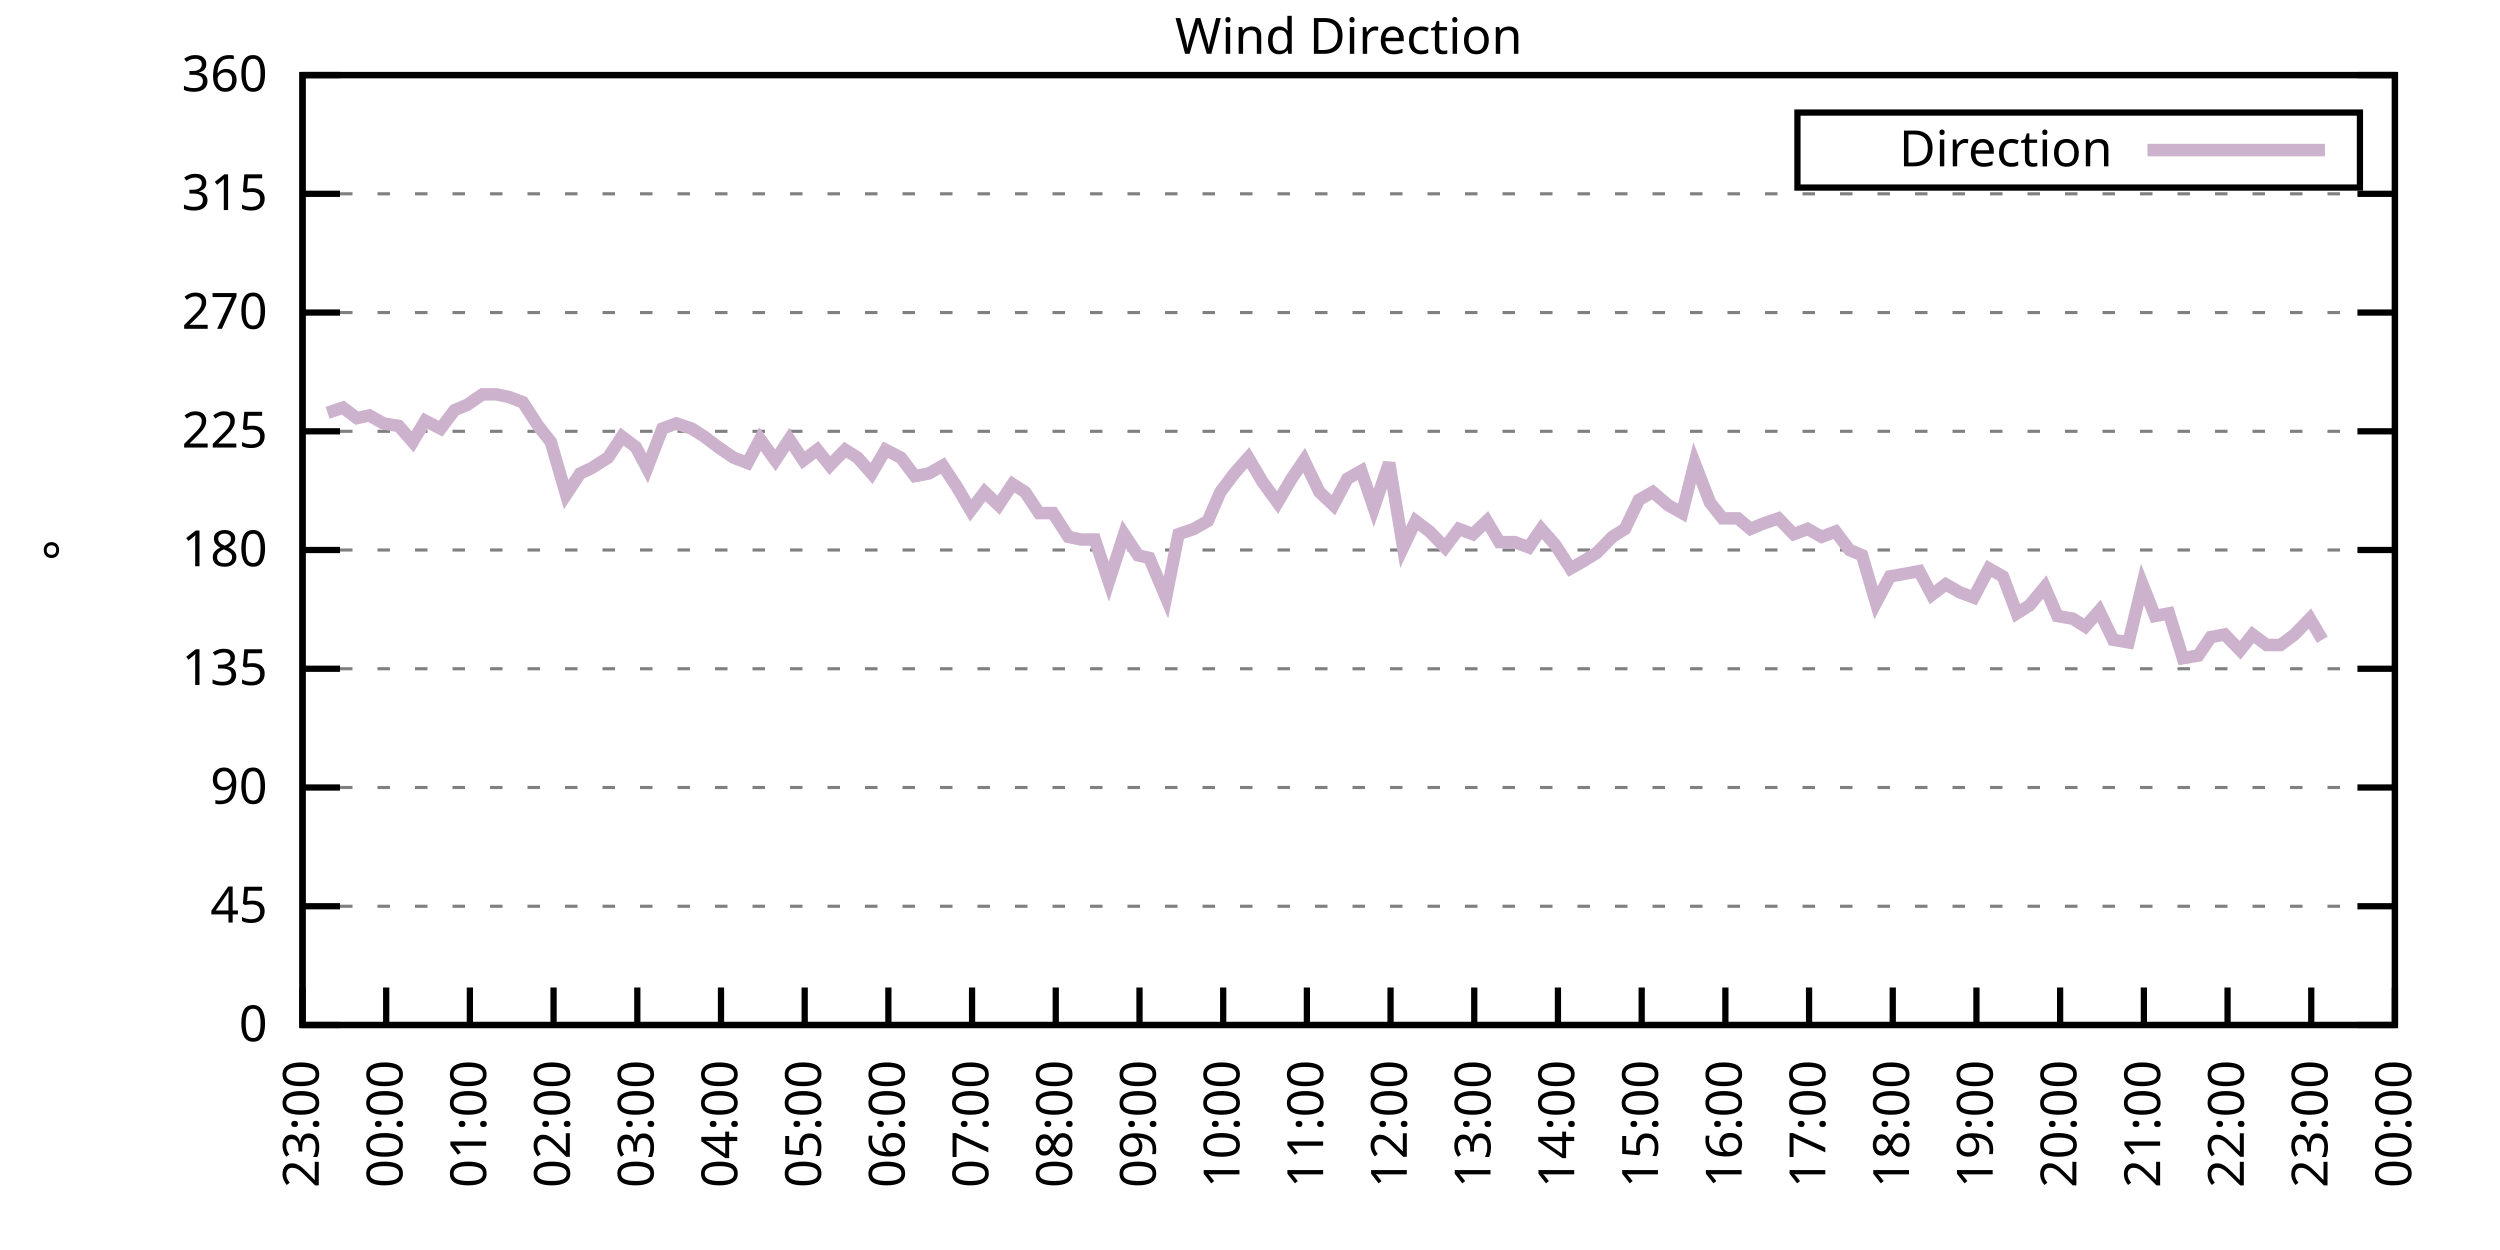
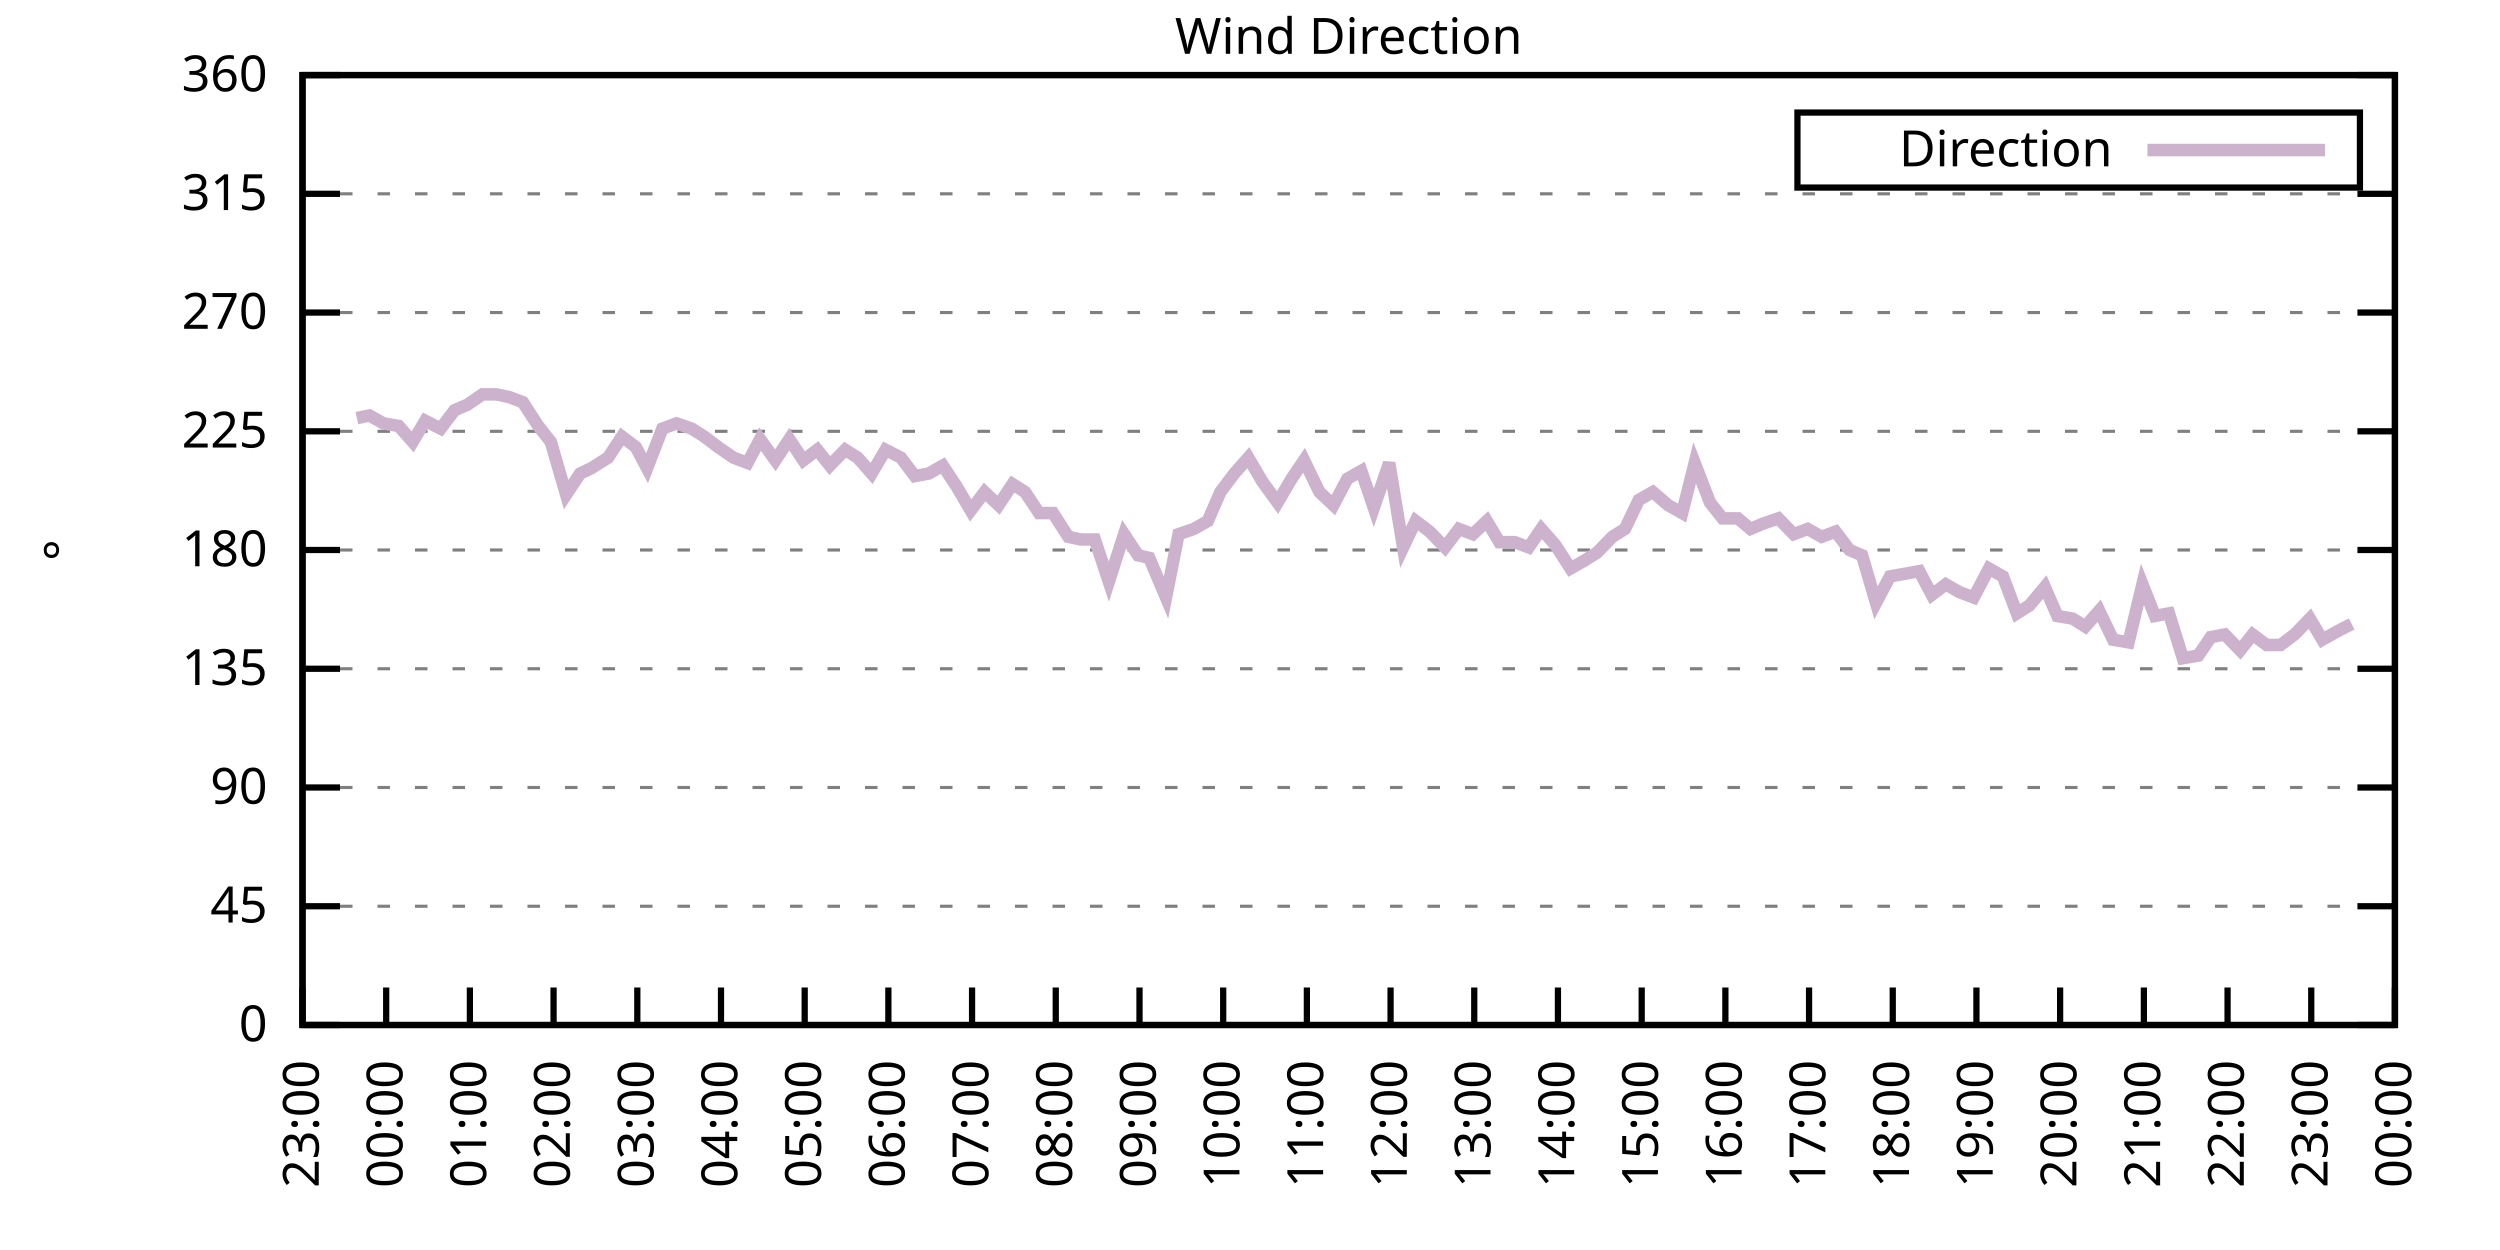
<svg xmlns="http://www.w3.org/2000/svg" xmlns:xlink="http://www.w3.org/1999/xlink" width="400" height="200" viewBox="0 0 400 200">
  <g id="gnuplot_canvas">
    <rect x="0" y="0" width="400" height="200" fill="none" />
    <defs>
      <circle id="gpDot" r="0.5" stroke-width="0.5" stroke="currentColor" />
      <path id="gpPt0" stroke-width="0.333" stroke="currentColor" d="M-1,0 h2 M0,-1 v2" />
      <path id="gpPt1" stroke-width="0.333" stroke="currentColor" d="M-1,-1 L1,1 M1,-1 L-1,1" />
      <path id="gpPt2" stroke-width="0.333" stroke="currentColor" d="M-1,0 L1,0 M0,-1 L0,1 M-1,-1 L1,1 M-1,1 L1,-1" />
      <rect id="gpPt3" stroke-width="0.333" stroke="currentColor" x="-1" y="-1" width="2" height="2" />
      <rect id="gpPt4" stroke-width="0.333" stroke="currentColor" fill="currentColor" x="-1" y="-1" width="2" height="2" />
      <circle id="gpPt5" stroke-width="0.333" stroke="currentColor" cx="0" cy="0" r="1" />
      <use xlink:href="#gpPt5" id="gpPt6" fill="currentColor" stroke="none" />
      <path id="gpPt7" stroke-width="0.333" stroke="currentColor" d="M0,-1.33 L-1.33,0.67 L1.33,0.67 z" />
      <use xlink:href="#gpPt7" id="gpPt8" fill="currentColor" stroke="none" />
      <use xlink:href="#gpPt7" id="gpPt9" stroke="currentColor" transform="rotate(180)" />
      <use xlink:href="#gpPt9" id="gpPt10" fill="currentColor" stroke="none" />
      <use xlink:href="#gpPt3" id="gpPt11" stroke="currentColor" transform="rotate(45)" />
      <use xlink:href="#gpPt11" id="gpPt12" fill="currentColor" stroke="none" />
      <path id="gpPt13" stroke-width="0.333" stroke="currentColor" d="M0,1.330 L1.265,0.411 L0.782,-1.067 L-0.782,-1.076 L-1.265,0.411 z" />
      <use xlink:href="#gpPt13" id="gpPt14" fill="currentColor" stroke="none" />
      <filter id="textbox" filterUnits="objectBoundingBox" x="0" y="0" height="1" width="1">
        <feFlood flood-color="white" flood-opacity="1" result="bgnd" />
        <feComposite in="SourceGraphic" in2="bgnd" operator="atop" />
      </filter>
      <filter id="greybox" filterUnits="objectBoundingBox" x="0" y="0" height="1" width="1">
        <feFlood flood-color="lightgrey" flood-opacity="1" result="grey" />
        <feComposite in="SourceGraphic" in2="grey" operator="atop" />
      </filter>
    </defs>
    <g fill="none" color="white" stroke="currentColor" stroke-width="1.00" stroke-linecap="butt" stroke-linejoin="miter">
</g>
    <g fill="none" color="black" stroke="currentColor" stroke-width="1.00" stroke-linecap="butt" stroke-linejoin="miter">
      <g stroke="none" shape-rendering="crispEdges">
        <polygon fill="rgb(255, 255, 255)" points="48.40,164.00 383.18,164.00 383.18,12.02 48.40,12.02 " />
      </g>
    </g>
    <g fill="none" color="black" stroke="currentColor" stroke-width="1.00" stroke-linecap="butt" stroke-linejoin="miter">
</g>
    <g fill="none" color="black" stroke="black" stroke-width="0.50" stroke-linecap="butt" stroke-linejoin="miter">
</g>
    <g fill="none" color="gray" stroke="currentColor" stroke-width="0.50" stroke-linecap="butt" stroke-linejoin="miter">
      <path stroke="gray" stroke-dasharray="2,4" class="gridline" d="M48.40,164.00 L383.19,164.00  " />
    </g>
    <g fill="none" color="gray" stroke="gray" stroke-width="1.00" stroke-linecap="butt" stroke-linejoin="miter">
</g>
    <g fill="none" color="black" stroke="currentColor" stroke-width="1.00" stroke-linecap="butt" stroke-linejoin="miter">
      <path stroke="black" d="M48.40,164.00 L54.40,164.00 M383.19,164.00 L377.19,164.00  " />
      <g transform="translate(42.80,166.60)" stroke="none" fill="black" font-family="Sans" font-size="8.00" text-anchor="end">
        <text>
          <tspan font-family="Sans"> 0</tspan>
        </text>
      </g>
    </g>
    <g fill="none" color="black" stroke="currentColor" stroke-width="1.00" stroke-linecap="butt" stroke-linejoin="miter">
</g>
    <g fill="none" color="black" stroke="black" stroke-width="0.50" stroke-linecap="butt" stroke-linejoin="miter">
</g>
    <g fill="none" color="gray" stroke="currentColor" stroke-width="0.50" stroke-linecap="butt" stroke-linejoin="miter">
      <path stroke="gray" stroke-dasharray="2,4" class="gridline" d="M48.40,145.00 L383.19,145.00  " />
    </g>
    <g fill="none" color="gray" stroke="gray" stroke-width="1.00" stroke-linecap="butt" stroke-linejoin="miter">
</g>
    <g fill="none" color="black" stroke="currentColor" stroke-width="1.00" stroke-linecap="butt" stroke-linejoin="miter">
      <path stroke="black" d="M48.40,145.00 L54.40,145.00 M383.19,145.00 L377.19,145.00  " />
      <g transform="translate(42.80,147.60)" stroke="none" fill="black" font-family="Sans" font-size="8.00" text-anchor="end">
        <text>
          <tspan font-family="Sans"> 45</tspan>
        </text>
      </g>
    </g>
    <g fill="none" color="black" stroke="currentColor" stroke-width="1.00" stroke-linecap="butt" stroke-linejoin="miter">
</g>
    <g fill="none" color="black" stroke="black" stroke-width="0.50" stroke-linecap="butt" stroke-linejoin="miter">
</g>
    <g fill="none" color="gray" stroke="currentColor" stroke-width="0.50" stroke-linecap="butt" stroke-linejoin="miter">
      <path stroke="gray" stroke-dasharray="2,4" class="gridline" d="M48.40,126.00 L383.19,126.00  " />
    </g>
    <g fill="none" color="gray" stroke="gray" stroke-width="1.00" stroke-linecap="butt" stroke-linejoin="miter">
</g>
    <g fill="none" color="black" stroke="currentColor" stroke-width="1.00" stroke-linecap="butt" stroke-linejoin="miter">
      <path stroke="black" d="M48.40,126.00 L54.40,126.00 M383.19,126.00 L377.19,126.00  " />
      <g transform="translate(42.80,128.60)" stroke="none" fill="black" font-family="Sans" font-size="8.00" text-anchor="end">
        <text>
          <tspan font-family="Sans"> 90</tspan>
        </text>
      </g>
    </g>
    <g fill="none" color="black" stroke="currentColor" stroke-width="1.00" stroke-linecap="butt" stroke-linejoin="miter">
</g>
    <g fill="none" color="black" stroke="black" stroke-width="0.50" stroke-linecap="butt" stroke-linejoin="miter">
</g>
    <g fill="none" color="gray" stroke="currentColor" stroke-width="0.50" stroke-linecap="butt" stroke-linejoin="miter">
      <path stroke="gray" stroke-dasharray="2,4" class="gridline" d="M48.40,107.00 L383.19,107.00  " />
    </g>
    <g fill="none" color="gray" stroke="gray" stroke-width="1.00" stroke-linecap="butt" stroke-linejoin="miter">
</g>
    <g fill="none" color="black" stroke="currentColor" stroke-width="1.00" stroke-linecap="butt" stroke-linejoin="miter">
      <path stroke="black" d="M48.40,107.00 L54.40,107.00 M383.19,107.00 L377.19,107.00  " />
      <g transform="translate(42.80,109.60)" stroke="none" fill="black" font-family="Sans" font-size="8.00" text-anchor="end">
        <text>
          <tspan font-family="Sans"> 135</tspan>
        </text>
      </g>
    </g>
    <g fill="none" color="black" stroke="currentColor" stroke-width="1.00" stroke-linecap="butt" stroke-linejoin="miter">
</g>
    <g fill="none" color="black" stroke="black" stroke-width="0.50" stroke-linecap="butt" stroke-linejoin="miter">
</g>
    <g fill="none" color="gray" stroke="currentColor" stroke-width="0.50" stroke-linecap="butt" stroke-linejoin="miter">
      <path stroke="gray" stroke-dasharray="2,4" class="gridline" d="M48.40,88.00 L383.19,88.00  " />
    </g>
    <g fill="none" color="gray" stroke="gray" stroke-width="1.00" stroke-linecap="butt" stroke-linejoin="miter">
</g>
    <g fill="none" color="black" stroke="currentColor" stroke-width="1.00" stroke-linecap="butt" stroke-linejoin="miter">
      <path stroke="black" d="M48.40,88.00 L54.40,88.00 M383.19,88.00 L377.19,88.00  " />
      <g transform="translate(42.80,90.60)" stroke="none" fill="black" font-family="Sans" font-size="8.00" text-anchor="end">
        <text>
          <tspan font-family="Sans"> 180</tspan>
        </text>
      </g>
    </g>
    <g fill="none" color="black" stroke="currentColor" stroke-width="1.00" stroke-linecap="butt" stroke-linejoin="miter">
</g>
    <g fill="none" color="black" stroke="black" stroke-width="0.50" stroke-linecap="butt" stroke-linejoin="miter">
</g>
    <g fill="none" color="gray" stroke="currentColor" stroke-width="0.50" stroke-linecap="butt" stroke-linejoin="miter">
      <path stroke="gray" stroke-dasharray="2,4" class="gridline" d="M48.40,69.01 L383.19,69.01  " />
    </g>
    <g fill="none" color="gray" stroke="gray" stroke-width="1.00" stroke-linecap="butt" stroke-linejoin="miter">
</g>
    <g fill="none" color="black" stroke="currentColor" stroke-width="1.00" stroke-linecap="butt" stroke-linejoin="miter">
      <path stroke="black" d="M48.40,69.01 L54.40,69.01 M383.19,69.01 L377.19,69.01  " />
      <g transform="translate(42.80,71.61)" stroke="none" fill="black" font-family="Sans" font-size="8.00" text-anchor="end">
        <text>
          <tspan font-family="Sans"> 225</tspan>
        </text>
      </g>
    </g>
    <g fill="none" color="black" stroke="currentColor" stroke-width="1.00" stroke-linecap="butt" stroke-linejoin="miter">
</g>
    <g fill="none" color="black" stroke="black" stroke-width="0.50" stroke-linecap="butt" stroke-linejoin="miter">
</g>
    <g fill="none" color="gray" stroke="currentColor" stroke-width="0.50" stroke-linecap="butt" stroke-linejoin="miter">
      <path stroke="gray" stroke-dasharray="2,4" class="gridline" d="M48.40,50.01 L383.19,50.01  " />
    </g>
    <g fill="none" color="gray" stroke="gray" stroke-width="1.00" stroke-linecap="butt" stroke-linejoin="miter">
</g>
    <g fill="none" color="black" stroke="currentColor" stroke-width="1.00" stroke-linecap="butt" stroke-linejoin="miter">
      <path stroke="black" d="M48.40,50.01 L54.40,50.01 M383.19,50.01 L377.19,50.01  " />
      <g transform="translate(42.80,52.61)" stroke="none" fill="black" font-family="Sans" font-size="8.00" text-anchor="end">
        <text>
          <tspan font-family="Sans"> 270</tspan>
        </text>
      </g>
    </g>
    <g fill="none" color="black" stroke="currentColor" stroke-width="1.00" stroke-linecap="butt" stroke-linejoin="miter">
</g>
    <g fill="none" color="black" stroke="black" stroke-width="0.50" stroke-linecap="butt" stroke-linejoin="miter">
</g>
    <g fill="none" color="gray" stroke="currentColor" stroke-width="0.50" stroke-linecap="butt" stroke-linejoin="miter">
      <path stroke="gray" stroke-dasharray="2,4" class="gridline" d="M48.40,31.01 L383.19,31.01  " />
    </g>
    <g fill="none" color="gray" stroke="gray" stroke-width="1.00" stroke-linecap="butt" stroke-linejoin="miter">
</g>
    <g fill="none" color="black" stroke="currentColor" stroke-width="1.00" stroke-linecap="butt" stroke-linejoin="miter">
      <path stroke="black" d="M48.40,31.01 L54.40,31.01 M383.19,31.01 L377.19,31.01  " />
      <g transform="translate(42.80,33.61)" stroke="none" fill="black" font-family="Sans" font-size="8.00" text-anchor="end">
        <text>
          <tspan font-family="Sans"> 315</tspan>
        </text>
      </g>
    </g>
    <g fill="none" color="black" stroke="currentColor" stroke-width="1.00" stroke-linecap="butt" stroke-linejoin="miter">
</g>
    <g fill="none" color="black" stroke="black" stroke-width="0.50" stroke-linecap="butt" stroke-linejoin="miter">
</g>
    <g fill="none" color="gray" stroke="currentColor" stroke-width="0.50" stroke-linecap="butt" stroke-linejoin="miter">
      <path stroke="gray" stroke-dasharray="2,4" class="gridline" d="M48.40,12.01 L383.19,12.01  " />
    </g>
    <g fill="none" color="gray" stroke="gray" stroke-width="1.00" stroke-linecap="butt" stroke-linejoin="miter">
</g>
    <g fill="none" color="black" stroke="currentColor" stroke-width="1.00" stroke-linecap="butt" stroke-linejoin="miter">
      <path stroke="black" d="M48.40,12.01 L54.40,12.01 M383.19,12.01 L377.19,12.01  " />
      <g transform="translate(42.80,14.61)" stroke="none" fill="black" font-family="Sans" font-size="8.00" text-anchor="end">
        <text>
          <tspan font-family="Sans"> 360</tspan>
        </text>
      </g>
    </g>
    <g fill="none" color="black" stroke="currentColor" stroke-width="1.00" stroke-linecap="butt" stroke-linejoin="miter">
      <path stroke="black" d="M48.40,164.00 L48.40,158.00  " />
      <g transform="translate(51.00,169.60) rotate(270.00)" stroke="none" fill="black" font-family="Sans" font-size="8.00" text-anchor="end">
        <text>
          <tspan font-family="Sans">23:00</tspan>
        </text>
      </g>
    </g>
    <g fill="none" color="black" stroke="currentColor" stroke-width="1.00" stroke-linecap="butt" stroke-linejoin="miter">
      <path stroke="black" d="M61.79,164.00 L61.79,158.00  " />
      <g transform="translate(64.39,169.60) rotate(270.00)" stroke="none" fill="black" font-family="Sans" font-size="8.00" text-anchor="end">
        <text>
          <tspan font-family="Sans">00:00</tspan>
        </text>
      </g>
    </g>
    <g fill="none" color="black" stroke="currentColor" stroke-width="1.00" stroke-linecap="butt" stroke-linejoin="miter">
      <path stroke="black" d="M75.18,164.00 L75.18,158.00  " />
      <g transform="translate(77.78,169.60) rotate(270.00)" stroke="none" fill="black" font-family="Sans" font-size="8.00" text-anchor="end">
        <text>
          <tspan font-family="Sans">01:00</tspan>
        </text>
      </g>
    </g>
    <g fill="none" color="black" stroke="currentColor" stroke-width="1.00" stroke-linecap="butt" stroke-linejoin="miter">
      <path stroke="black" d="M88.57,164.00 L88.57,158.00  " />
      <g transform="translate(91.17,169.60) rotate(270.00)" stroke="none" fill="black" font-family="Sans" font-size="8.00" text-anchor="end">
        <text>
          <tspan font-family="Sans">02:00</tspan>
        </text>
      </g>
    </g>
    <g fill="none" color="black" stroke="currentColor" stroke-width="1.00" stroke-linecap="butt" stroke-linejoin="miter">
      <path stroke="black" d="M101.97,164.00 L101.97,158.00  " />
      <g transform="translate(104.57,169.60) rotate(270.00)" stroke="none" fill="black" font-family="Sans" font-size="8.00" text-anchor="end">
        <text>
          <tspan font-family="Sans">03:00</tspan>
        </text>
      </g>
    </g>
    <g fill="none" color="black" stroke="currentColor" stroke-width="1.00" stroke-linecap="butt" stroke-linejoin="miter">
      <path stroke="black" d="M115.36,164.00 L115.36,158.00  " />
      <g transform="translate(117.96,169.60) rotate(270.00)" stroke="none" fill="black" font-family="Sans" font-size="8.00" text-anchor="end">
        <text>
          <tspan font-family="Sans">04:00</tspan>
        </text>
      </g>
    </g>
    <g fill="none" color="black" stroke="currentColor" stroke-width="1.00" stroke-linecap="butt" stroke-linejoin="miter">
      <path stroke="black" d="M128.75,164.00 L128.75,158.00  " />
      <g transform="translate(131.35,169.60) rotate(270.00)" stroke="none" fill="black" font-family="Sans" font-size="8.00" text-anchor="end">
        <text>
          <tspan font-family="Sans">05:00</tspan>
        </text>
      </g>
    </g>
    <g fill="none" color="black" stroke="currentColor" stroke-width="1.00" stroke-linecap="butt" stroke-linejoin="miter">
      <path stroke="black" d="M142.14,164.00 L142.14,158.00  " />
      <g transform="translate(144.74,169.60) rotate(270.00)" stroke="none" fill="black" font-family="Sans" font-size="8.00" text-anchor="end">
        <text>
          <tspan font-family="Sans">06:00</tspan>
        </text>
      </g>
    </g>
    <g fill="none" color="black" stroke="currentColor" stroke-width="1.00" stroke-linecap="butt" stroke-linejoin="miter">
      <path stroke="black" d="M155.53,164.00 L155.53,158.00  " />
      <g transform="translate(158.13,169.60) rotate(270.00)" stroke="none" fill="black" font-family="Sans" font-size="8.00" text-anchor="end">
        <text>
          <tspan font-family="Sans">07:00</tspan>
        </text>
      </g>
    </g>
    <g fill="none" color="black" stroke="currentColor" stroke-width="1.00" stroke-linecap="butt" stroke-linejoin="miter">
      <path stroke="black" d="M168.92,164.00 L168.92,158.00  " />
      <g transform="translate(171.52,169.60) rotate(270.00)" stroke="none" fill="black" font-family="Sans" font-size="8.00" text-anchor="end">
        <text>
          <tspan font-family="Sans">08:00</tspan>
        </text>
      </g>
    </g>
    <g fill="none" color="black" stroke="currentColor" stroke-width="1.00" stroke-linecap="butt" stroke-linejoin="miter">
      <path stroke="black" d="M182.32,164.00 L182.32,158.00  " />
      <g transform="translate(184.92,169.60) rotate(270.00)" stroke="none" fill="black" font-family="Sans" font-size="8.00" text-anchor="end">
        <text>
          <tspan font-family="Sans">09:00</tspan>
        </text>
      </g>
    </g>
    <g fill="none" color="black" stroke="currentColor" stroke-width="1.00" stroke-linecap="butt" stroke-linejoin="miter">
      <path stroke="black" d="M195.71,164.00 L195.71,158.00  " />
      <g transform="translate(198.31,169.60) rotate(270.00)" stroke="none" fill="black" font-family="Sans" font-size="8.00" text-anchor="end">
        <text>
          <tspan font-family="Sans">10:00</tspan>
        </text>
      </g>
    </g>
    <g fill="none" color="black" stroke="currentColor" stroke-width="1.00" stroke-linecap="butt" stroke-linejoin="miter">
      <path stroke="black" d="M209.10,164.00 L209.10,158.00  " />
      <g transform="translate(211.70,169.60) rotate(270.00)" stroke="none" fill="black" font-family="Sans" font-size="8.00" text-anchor="end">
        <text>
          <tspan font-family="Sans">11:00</tspan>
        </text>
      </g>
    </g>
    <g fill="none" color="black" stroke="currentColor" stroke-width="1.00" stroke-linecap="butt" stroke-linejoin="miter">
      <path stroke="black" d="M222.49,164.00 L222.49,158.00  " />
      <g transform="translate(225.09,169.60) rotate(270.00)" stroke="none" fill="black" font-family="Sans" font-size="8.00" text-anchor="end">
        <text>
          <tspan font-family="Sans">12:00</tspan>
        </text>
      </g>
    </g>
    <g fill="none" color="black" stroke="currentColor" stroke-width="1.00" stroke-linecap="butt" stroke-linejoin="miter">
      <path stroke="black" d="M235.88,164.00 L235.88,158.00  " />
      <g transform="translate(238.48,169.60) rotate(270.00)" stroke="none" fill="black" font-family="Sans" font-size="8.00" text-anchor="end">
        <text>
          <tspan font-family="Sans">13:00</tspan>
        </text>
      </g>
    </g>
    <g fill="none" color="black" stroke="currentColor" stroke-width="1.00" stroke-linecap="butt" stroke-linejoin="miter">
      <path stroke="black" d="M249.27,164.00 L249.27,158.00  " />
      <g transform="translate(251.87,169.60) rotate(270.00)" stroke="none" fill="black" font-family="Sans" font-size="8.00" text-anchor="end">
        <text>
          <tspan font-family="Sans">14:00</tspan>
        </text>
      </g>
    </g>
    <g fill="none" color="black" stroke="currentColor" stroke-width="1.00" stroke-linecap="butt" stroke-linejoin="miter">
      <path stroke="black" d="M262.67,164.00 L262.67,158.00  " />
      <g transform="translate(265.27,169.60) rotate(270.00)" stroke="none" fill="black" font-family="Sans" font-size="8.00" text-anchor="end">
        <text>
          <tspan font-family="Sans">15:00</tspan>
        </text>
      </g>
    </g>
    <g fill="none" color="black" stroke="currentColor" stroke-width="1.00" stroke-linecap="butt" stroke-linejoin="miter">
      <path stroke="black" d="M276.06,164.00 L276.06,158.00  " />
      <g transform="translate(278.66,169.60) rotate(270.00)" stroke="none" fill="black" font-family="Sans" font-size="8.00" text-anchor="end">
        <text>
          <tspan font-family="Sans">16:00</tspan>
        </text>
      </g>
    </g>
    <g fill="none" color="black" stroke="currentColor" stroke-width="1.00" stroke-linecap="butt" stroke-linejoin="miter">
      <path stroke="black" d="M289.45,164.00 L289.45,158.00  " />
      <g transform="translate(292.05,169.60) rotate(270.00)" stroke="none" fill="black" font-family="Sans" font-size="8.00" text-anchor="end">
        <text>
          <tspan font-family="Sans">17:00</tspan>
        </text>
      </g>
    </g>
    <g fill="none" color="black" stroke="currentColor" stroke-width="1.00" stroke-linecap="butt" stroke-linejoin="miter">
      <path stroke="black" d="M302.84,164.00 L302.84,158.00  " />
      <g transform="translate(305.44,169.60) rotate(270.00)" stroke="none" fill="black" font-family="Sans" font-size="8.00" text-anchor="end">
        <text>
          <tspan font-family="Sans">18:00</tspan>
        </text>
      </g>
    </g>
    <g fill="none" color="black" stroke="currentColor" stroke-width="1.00" stroke-linecap="butt" stroke-linejoin="miter">
      <path stroke="black" d="M316.23,164.00 L316.23,158.00  " />
      <g transform="translate(318.83,169.60) rotate(270.00)" stroke="none" fill="black" font-family="Sans" font-size="8.00" text-anchor="end">
        <text>
          <tspan font-family="Sans">19:00</tspan>
        </text>
      </g>
    </g>
    <g fill="none" color="black" stroke="currentColor" stroke-width="1.00" stroke-linecap="butt" stroke-linejoin="miter">
      <path stroke="black" d="M329.62,164.00 L329.62,158.00  " />
      <g transform="translate(332.22,169.60) rotate(270.00)" stroke="none" fill="black" font-family="Sans" font-size="8.00" text-anchor="end">
        <text>
          <tspan font-family="Sans">20:00</tspan>
        </text>
      </g>
    </g>
    <g fill="none" color="black" stroke="currentColor" stroke-width="1.00" stroke-linecap="butt" stroke-linejoin="miter">
      <path stroke="black" d="M343.02,164.00 L343.02,158.00  " />
      <g transform="translate(345.62,169.60) rotate(270.00)" stroke="none" fill="black" font-family="Sans" font-size="8.00" text-anchor="end">
        <text>
          <tspan font-family="Sans">21:00</tspan>
        </text>
      </g>
    </g>
    <g fill="none" color="black" stroke="currentColor" stroke-width="1.00" stroke-linecap="butt" stroke-linejoin="miter">
      <path stroke="black" d="M356.41,164.00 L356.41,158.00  " />
      <g transform="translate(359.01,169.60) rotate(270.00)" stroke="none" fill="black" font-family="Sans" font-size="8.00" text-anchor="end">
        <text>
          <tspan font-family="Sans">22:00</tspan>
        </text>
      </g>
    </g>
    <g fill="none" color="black" stroke="currentColor" stroke-width="1.00" stroke-linecap="butt" stroke-linejoin="miter">
      <path stroke="black" d="M369.80,164.00 L369.80,158.00  " />
      <g transform="translate(372.40,169.60) rotate(270.00)" stroke="none" fill="black" font-family="Sans" font-size="8.00" text-anchor="end">
        <text>
          <tspan font-family="Sans">23:00</tspan>
        </text>
      </g>
    </g>
    <g fill="none" color="black" stroke="currentColor" stroke-width="1.00" stroke-linecap="butt" stroke-linejoin="miter">
      <path stroke="black" d="M383.19,164.00 L383.19,158.00  " />
      <g transform="translate(385.79,169.60) rotate(270.00)" stroke="none" fill="black" font-family="Sans" font-size="8.00" text-anchor="end">
        <text>
          <tspan font-family="Sans">00:00</tspan>
        </text>
      </g>
    </g>
    <g fill="none" color="black" stroke="currentColor" stroke-width="1.00" stroke-linecap="butt" stroke-linejoin="miter">
</g>
    <g fill="none" color="black" stroke="currentColor" stroke-width="1.00" stroke-linecap="butt" stroke-linejoin="miter">
      <path stroke="black" d="M48.40,12.01 L48.40,164.00 L383.19,164.00 L383.19,12.01 L48.40,12.01 Z  " />
    </g>
    <g fill="none" color="black" stroke="currentColor" stroke-width="1.00" stroke-linecap="butt" stroke-linejoin="miter">
</g>
    <g fill="none" color="black" stroke="currentColor" stroke-width="1.00" stroke-linecap="butt" stroke-linejoin="miter">
      <path stroke="black" d="M287.59,30.01 L287.59,18.01 L377.59,18.01 L377.59,30.01 L287.59,30.01 Z  " />
    </g>
    <g id="Wind_direction_plot_1">
      <g fill="none" color="white" stroke="black" stroke-width="2.00" stroke-linecap="butt" stroke-linejoin="miter">
</g>
      <g fill="none" color="black" stroke="currentColor" stroke-width="2.00" stroke-linecap="butt" stroke-linejoin="miter">
        <g transform="translate(337.99,26.61)" stroke="none" fill="black" font-family="Sans" font-size="8.00" text-anchor="end">
          <text>
            <tspan font-family="Sans">Direction</tspan>
          </text>
        </g>
      </g>
      <g fill="none" color="black" stroke="currentColor" stroke-width="2.00" stroke-linecap="butt" stroke-linejoin="miter">
-         <path stroke="rgb(204, 178, 204)" d="M343.59,24.01 L371.99,24.01 M52.42,66.05 L54.87,65.21 L57.10,66.90 L59.11,66.47 L61.35,67.74 L63.80,68.16   L66.03,70.70 L68.04,67.32 L70.50,68.58 L72.73,65.63 L74.74,64.78 L77.19,63.10 L79.42,63.10 L81.43,63.52   L83.66,64.36 L86.12,68.16 L88.13,70.70 L90.58,79.14 L92.82,75.76 L94.60,74.92 L97.28,73.23 L99.51,69.85   L101.74,71.54 L103.53,74.92 L105.98,68.58 L108.22,67.74 L110.67,68.58 L112.68,69.85 L114.91,71.54 L117.37,73.23   L119.60,74.07 L121.61,70.27 L124.06,73.65 L126.29,70.27 L128.53,73.65 L130.76,71.96 L132.77,74.49 L135.22,71.96   L137.23,73.23 L139.46,75.76 L141.69,71.96 L144.15,73.23 L146.38,76.18 L148.61,75.76 L150.85,74.49 L153.08,77.87   L155.31,81.67 L157.54,78.72 L159.77,80.83 L162.01,77.45 L164.01,78.72 L166.25,82.09 L168.48,82.09 L170.93,85.89   L172.94,86.32 L175.17,86.32 L177.41,93.07 L179.86,85.47 L182.09,88.85 L183.88,89.27 L186.56,95.60 L188.57,85.47   L191.02,84.63 L193.25,83.36 L195.26,78.72 L197.49,75.76 L199.73,73.23 L201.96,77.03 L204.41,80.41 L206.64,76.61   L208.65,73.65 L211.11,78.72 L213.34,80.83 L215.57,76.61 L217.80,75.34 L219.81,81.25 L222.27,74.07 L224.50,87.58   L226.51,83.36 L228.74,85.05 L231.20,87.58 L233.43,84.63 L235.66,85.47 L237.89,83.36 L239.90,86.74 L242.36,86.74   L244.59,87.58 L246.60,84.63 L248.83,87.16 L251.28,90.96 L253.51,89.69 L255.52,88.43 L257.98,85.89 L259.99,84.63   L262.22,79.98 L264.45,78.72 L266.91,80.83 L269.14,82.09 L271.15,74.07 L273.60,80.41 L275.61,82.94 L278.07,82.94   L280.07,84.63 L282.08,83.78 L284.54,82.94 L286.99,85.47 L289.23,84.63 L291.46,85.89 L293.69,85.05 L295.92,88.00   L297.93,88.85 L300.16,96.45 L302.39,92.23 L307.08,91.38 L309.09,95.18 L311.32,93.49 L313.55,94.76 L315.79,95.60   L318.24,90.96 L320.47,92.23 L322.70,98.14 L324.71,96.87 L327.17,93.92 L329.18,98.56 L331.63,98.98 L333.64,100.25   L335.87,97.72 L338.10,102.36 L340.56,102.78 L342.79,93.49 L344.80,98.56 L347.03,98.14 L349.26,105.31 L351.72,104.89   L353.73,101.94 L355.96,101.52 L358.42,104.05 L360.42,101.52 L362.66,103.20 L364.89,103.20 L367.12,101.52 L369.58,98.98   L371.58,102.36  " />
+         <path stroke="rgb(204, 178, 204)" d="M343.59,24.01 L371.99,24.01 M57.10,66.90 L59.11,66.47 L61.35,67.74 L63.80,68.16 L66.03,70.70 L68.04,67.32   L70.50,68.58 L72.73,65.63 L74.74,64.78 L77.19,63.10 L79.42,63.10 L81.43,63.52 L83.66,64.36 L86.12,68.16   L88.13,70.70 L90.58,79.14 L92.82,75.76 L94.60,74.92 L97.28,73.23 L99.51,69.85 L101.74,71.54 L103.53,74.92   L105.98,68.58 L108.22,67.74 L110.67,68.58 L112.68,69.85 L114.91,71.54 L117.37,73.23 L119.60,74.07 L121.61,70.27   L124.06,73.65 L126.29,70.27 L128.53,73.65 L130.76,71.96 L132.77,74.49 L135.22,71.96 L137.23,73.23 L139.46,75.76   L141.69,71.96 L144.15,73.23 L146.38,76.18 L148.61,75.76 L150.85,74.49 L153.08,77.87 L155.31,81.67 L157.54,78.72   L159.77,80.83 L162.01,77.45 L164.01,78.72 L166.25,82.09 L168.48,82.09 L170.93,85.89 L172.94,86.32 L175.17,86.32   L177.41,93.07 L179.86,85.47 L182.09,88.85 L183.88,89.27 L186.56,95.60 L188.57,85.47 L191.02,84.63 L193.25,83.36   L195.26,78.72 L197.49,75.76 L199.73,73.23 L201.96,77.03 L204.41,80.41 L206.64,76.61 L208.65,73.65 L211.11,78.72   L213.34,80.83 L215.57,76.61 L217.80,75.34 L219.81,81.25 L222.27,74.07 L224.50,87.58 L226.51,83.36 L228.74,85.05   L231.20,87.58 L233.43,84.63 L235.66,85.47 L237.89,83.36 L239.90,86.74 L242.36,86.74 L244.59,87.58 L246.60,84.63   L248.83,87.16 L251.28,90.96 L253.51,89.69 L255.52,88.43 L257.98,85.89 L259.99,84.63 L262.22,79.98 L264.45,78.72   L266.91,80.83 L269.14,82.09 L271.15,74.07 L273.60,80.41 L275.61,82.94 L278.07,82.94 L280.07,84.63 L282.08,83.78   L284.54,82.94 L286.99,85.47 L289.23,84.63 L291.46,85.89 L293.69,85.05 L295.92,88.00 L297.93,88.85 L300.16,96.45   L302.39,92.23 L307.08,91.38 L309.09,95.18 L311.32,93.49 L313.55,94.76 L315.79,95.60 L318.24,90.96 L320.47,92.23   L322.70,98.14 L324.71,96.87 L327.17,93.92 L329.18,98.56 L331.63,98.98 L333.64,100.25 L335.87,97.72 L338.10,102.36   L340.56,102.78 L342.79,93.49 L344.80,98.56 L347.03,98.14 L349.26,105.31 L351.72,104.89 L353.73,101.94 L355.96,101.52   L358.42,104.05 L360.42,101.52 L362.66,103.20 L364.89,103.20 L367.12,101.52 L369.58,98.98 L371.58,102.36 L373.82,101.09   L376.27,99.83  " />
      </g>
    </g>
    <g fill="none" color="black" stroke="currentColor" stroke-width="2.00" stroke-linecap="butt" stroke-linejoin="miter">
</g>
    <g fill="none" color="black" stroke="black" stroke-width="1.00" stroke-linecap="butt" stroke-linejoin="miter">
</g>
    <g fill="none" color="black" stroke="currentColor" stroke-width="1.00" stroke-linecap="butt" stroke-linejoin="miter">
      <path stroke="black" d="M48.40,12.01 L48.40,164.00 L383.19,164.00 L383.19,12.01 L48.40,12.01 Z  " />
      <g transform="translate(12.80,88.01) rotate(270.00)" stroke="none" fill="black" font-family="Sans" font-size="8.00" text-anchor="middle">
        <text>
          <tspan font-family="Sans">°</tspan>
        </text>
      </g>
    </g>
    <g fill="none" color="black" stroke="currentColor" stroke-width="1.00" stroke-linecap="butt" stroke-linejoin="miter">
</g>
    <g fill="none" color="black" stroke="currentColor" stroke-width="1.00" stroke-linecap="butt" stroke-linejoin="miter">
      <g transform="translate(215.79,8.61)" stroke="none" fill="black" font-family="Sans" font-size="8.00" text-anchor="middle">
        <text>
          <tspan font-family="Sans">Wind Direction</tspan>
        </text>
      </g>
    </g>
    <g fill="none" color="black" stroke="currentColor" stroke-width="1.00" stroke-linecap="butt" stroke-linejoin="miter">
</g>
  </g>
</svg>
